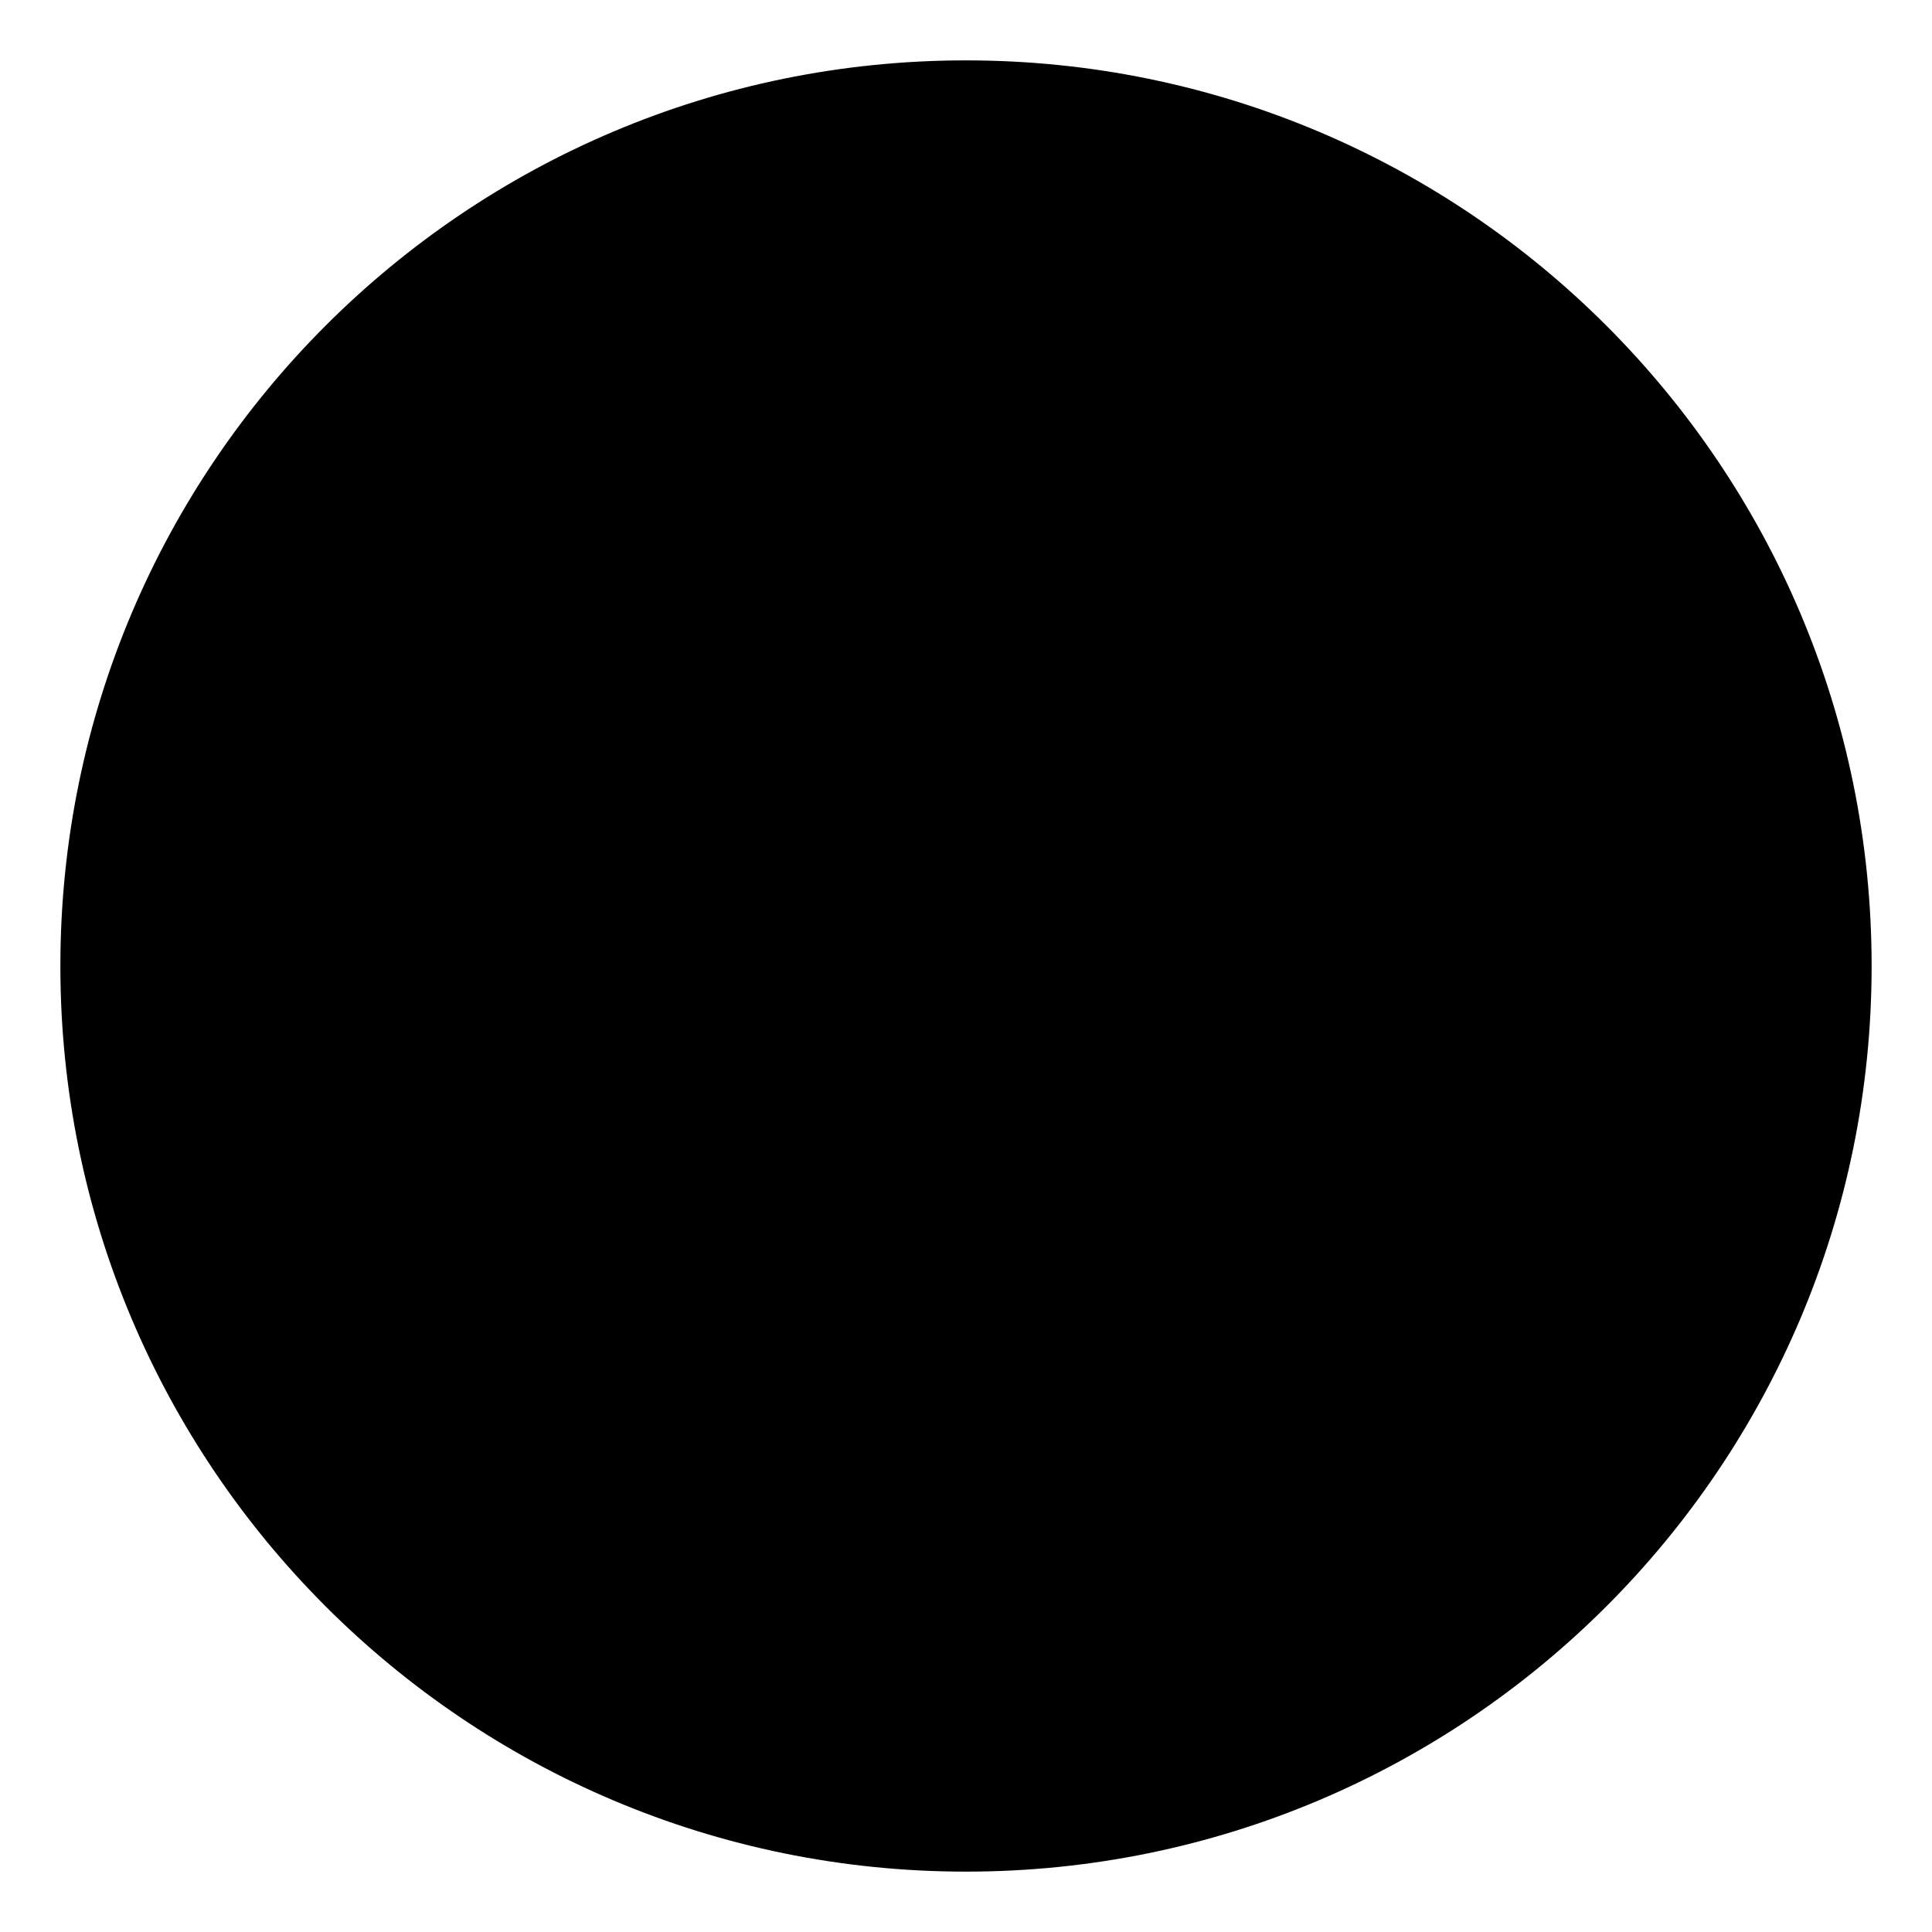
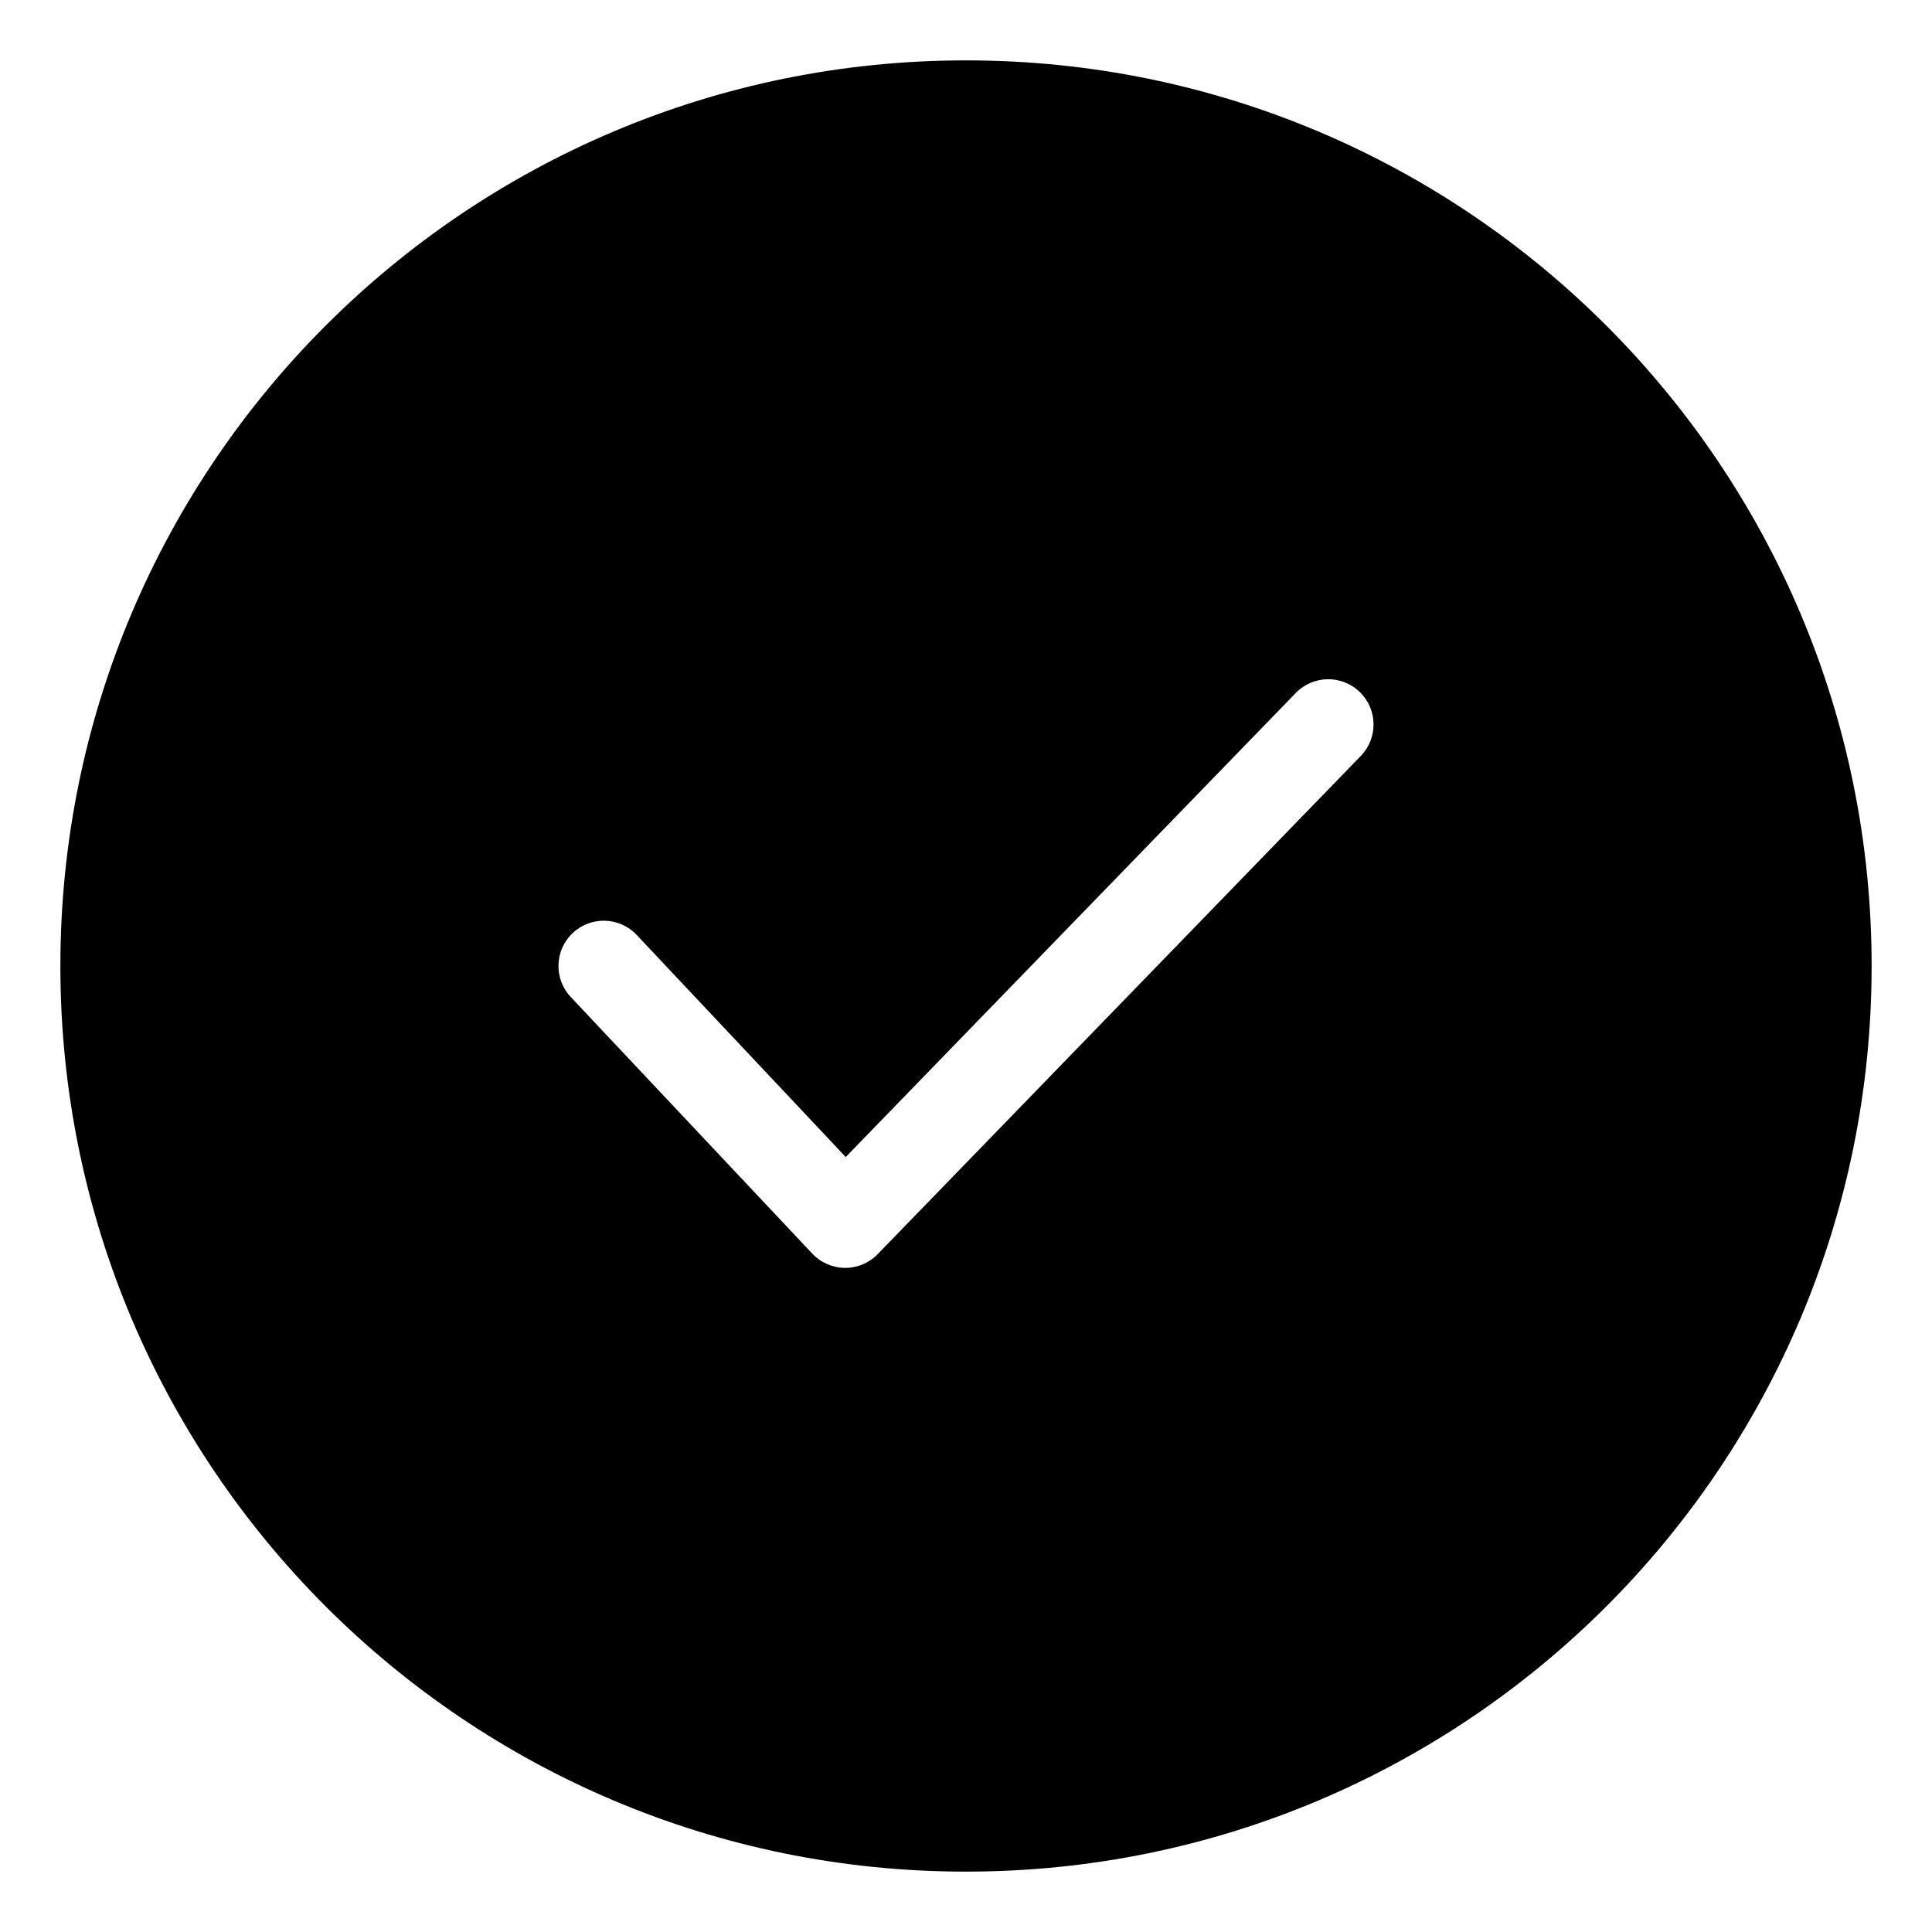
<svg xmlns="http://www.w3.org/2000/svg" width="32" height="32" viewBox="0 0 32 32" fill="none" data-fui-icon="true">
-   <circle cx="16" cy="16" r="14.25" fill="currentColor" stroke="currentColor" stroke-width="1.5" stroke-linecap="round" stroke-linejoin="round" />
-   <path d="M10 16L14 20.25L22 12" stroke="currentColor" stroke-width="1.5" stroke-linecap="round" stroke-linejoin="round" />
+   <path fill-rule="evenodd" clip-rule="evenodd" d="M16 31C24.284 31 31 24.284 31 16C31 7.716 24.284 1 16 1C7.716 1 1 7.716 1 16C1 24.284 7.716 31 16 31ZM14.538 20.772C14.396 20.919 14.199 21.002 13.994 21C13.79 20.998 13.594 20.913 13.454 20.764L9.454 16.514C9.17 16.212 9.184 15.738 9.486 15.454C9.788 15.17 10.262 15.184 10.546 15.486L14.008 19.164L21.462 11.478C21.75 11.181 22.225 11.173 22.522 11.462C22.82 11.75 22.827 12.225 22.538 12.522L14.538 20.772Z" fill="currentColor" />
</svg>
